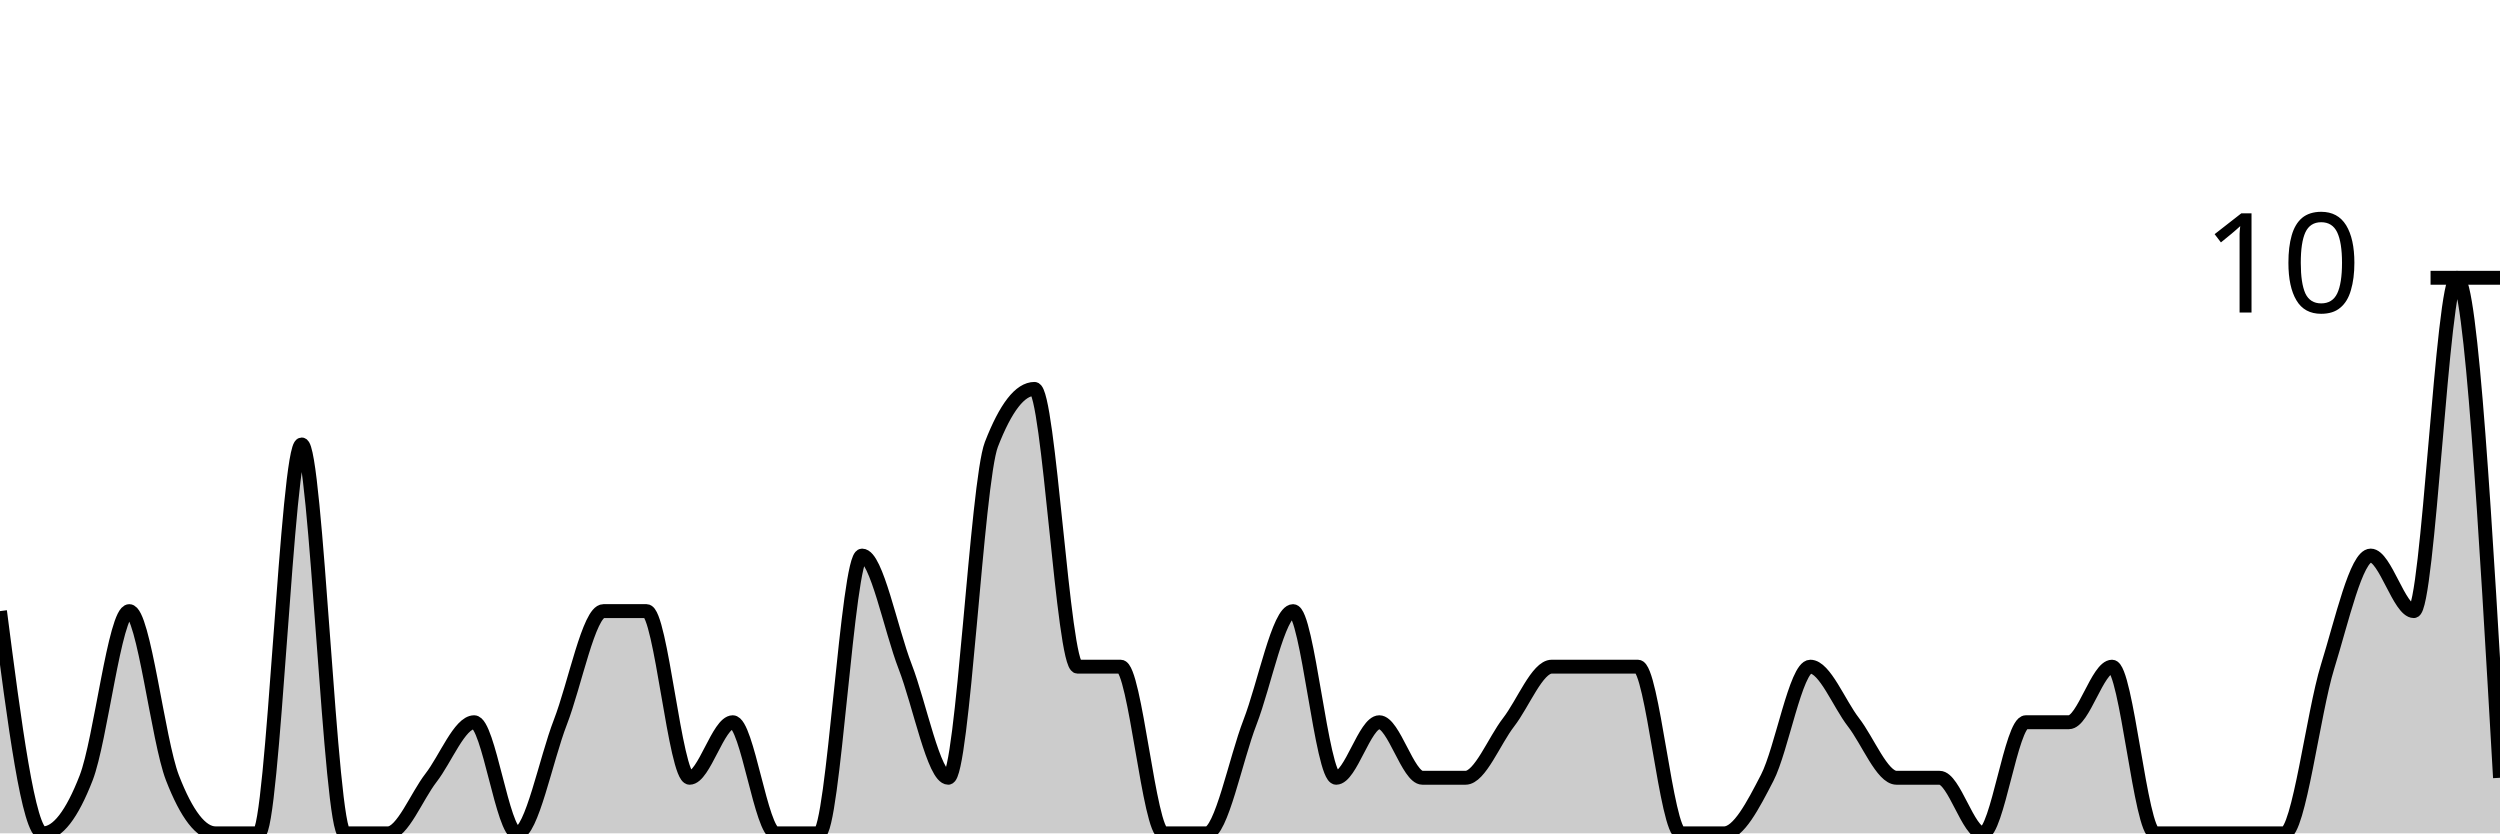
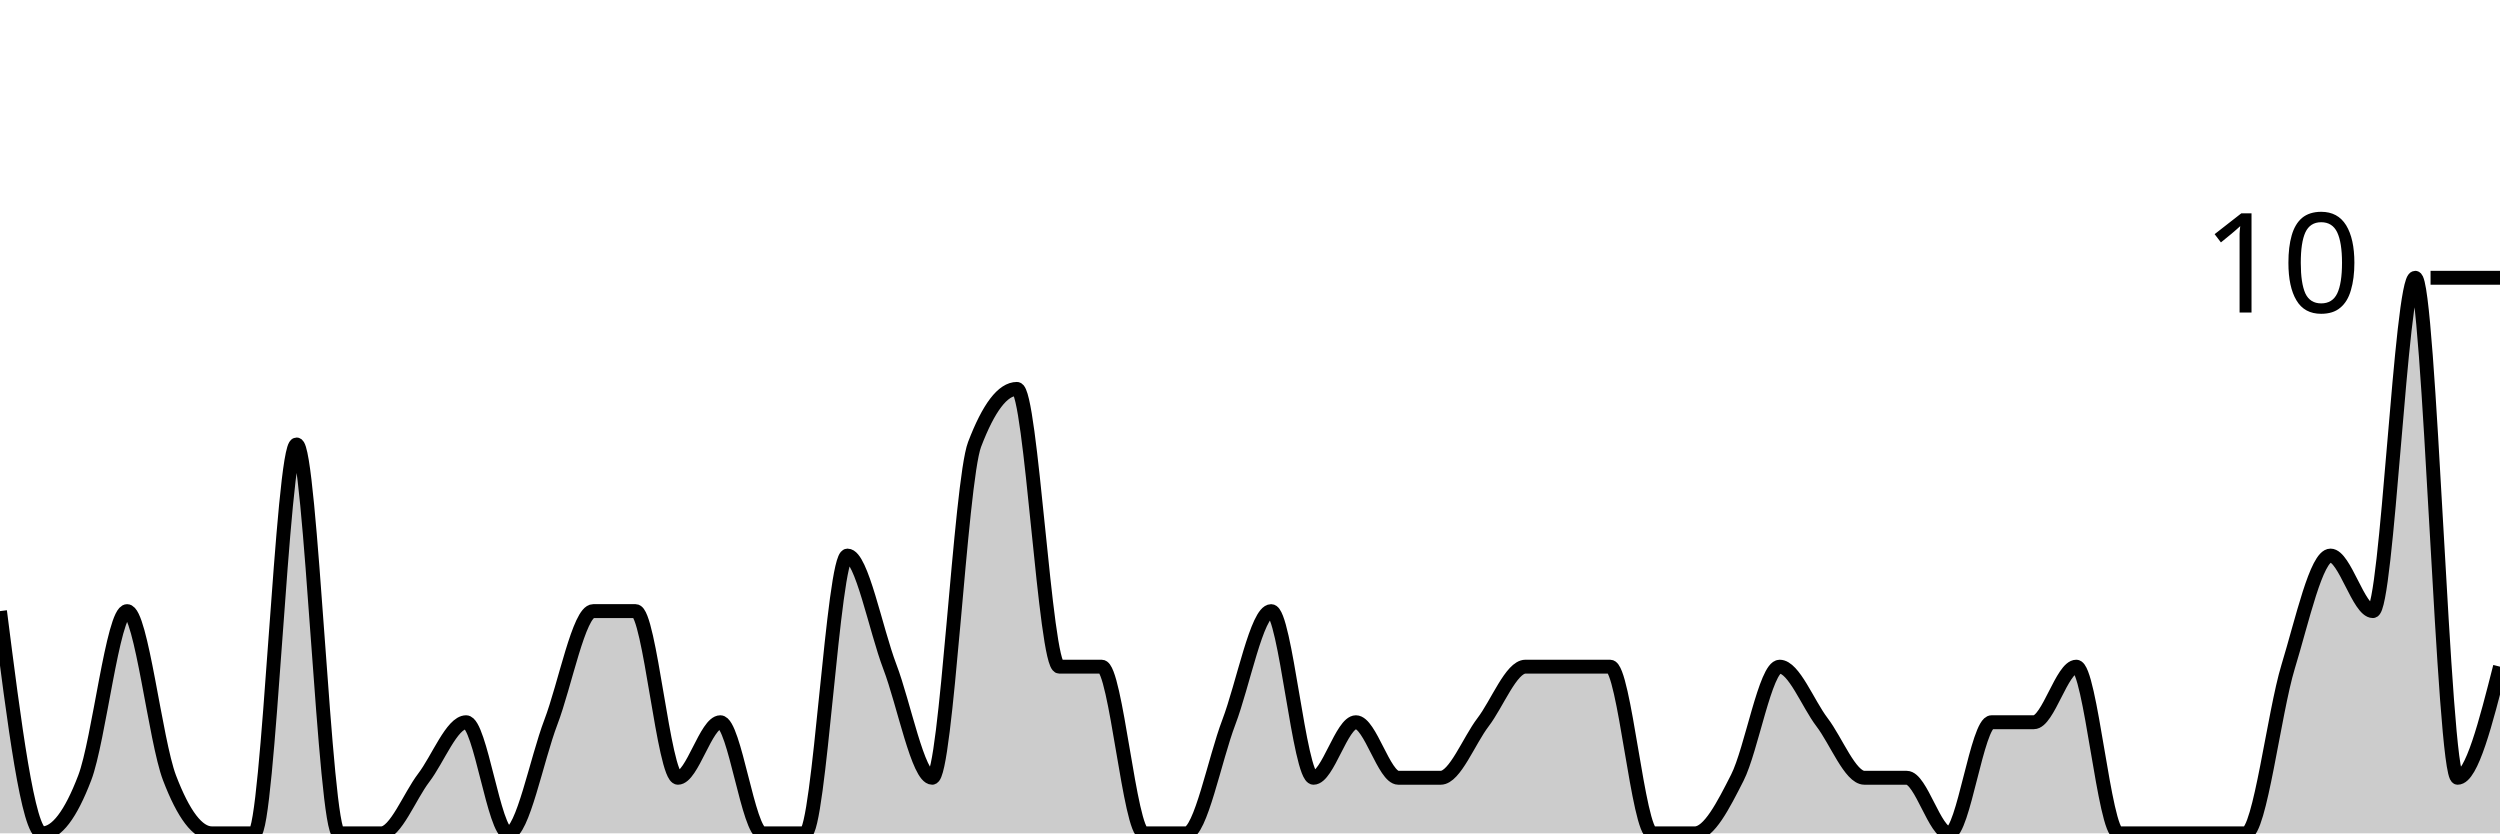
<svg xmlns="http://www.w3.org/2000/svg" viewBox="0 0 180 60">
  <g transform="translate(0,20)">
-     <path class="area" fill="rgba(0, 0, 0, 0.2)" d="M0,24C1.034,32,2.069,40,3.103,40C4.138,40,5.172,38.667,6.207,36C7.241,33.333,8.276,24,9.31,24C10.345,24,11.379,33.333,12.414,36C13.448,38.667,14.483,40,15.517,40C16.552,40,17.586,40,18.621,40C19.655,40,20.69,12,21.724,12C22.759,12,23.793,40,24.828,40C25.862,40,26.897,40,27.931,40C28.966,40,30,37.333,31.034,36C32.069,34.667,33.103,32,34.138,32C35.172,32,36.207,40,37.241,40C38.276,40,39.31,34.667,40.345,32C41.379,29.333,42.414,24,43.448,24C44.483,24,45.517,24,46.552,24C47.586,24,48.621,36,49.655,36C50.69,36,51.724,32,52.759,32C53.793,32,54.828,40,55.862,40C56.897,40,57.931,40,58.966,40C60,40,61.034,20,62.069,20C63.103,20,64.138,25.333,65.172,28C66.207,30.667,67.241,36,68.276,36C69.31,36,70.345,14.667,71.379,12C72.414,9.333,73.448,8,74.483,8C75.517,8,76.552,28,77.586,28C78.621,28,79.655,28,80.69,28C81.724,28,82.759,40,83.793,40C84.828,40,85.862,40,86.897,40C87.931,40,88.966,34.667,90,32C91.034,29.333,92.069,24,93.103,24C94.138,24,95.172,36,96.207,36C97.241,36,98.276,32,99.31,32C100.345,32,101.379,36,102.414,36C103.448,36,104.483,36,105.517,36C106.552,36,107.586,33.333,108.621,32C109.655,30.667,110.69,28,111.724,28C112.759,28,113.793,28,114.828,28C115.862,28,116.897,28,117.931,28C118.966,28,120,40,121.034,40C122.069,40,123.103,40,124.138,40C125.172,40,126.207,38,127.241,36C128.276,34,129.31,28,130.345,28C131.379,28,132.414,30.667,133.448,32C134.483,33.333,135.517,36,136.552,36C137.586,36,138.621,36,139.655,36C140.69,36,141.724,40,142.759,40C143.793,40,144.828,32,145.862,32C146.897,32,147.931,32,148.966,32C150,32,151.034,28,152.069,28C153.103,28,154.138,40,155.172,40C156.207,40,157.241,40,158.276,40C159.31,40,160.345,40,161.379,40C162.414,40,163.448,40,164.483,40C165.517,40,166.552,31.333,167.586,28C168.621,24.667,169.655,20,170.69,20C171.724,20,172.759,24,173.793,24C174.828,24,175.862,0,176.897,0C177.931,0,178.966,18,180,36L180,40C178.966,40,177.931,40,176.897,40C175.862,40,174.828,40,173.793,40C172.759,40,171.724,40,170.69,40C169.655,40,168.621,40,167.586,40C166.552,40,165.517,40,164.483,40C163.448,40,162.414,40,161.379,40C160.345,40,159.31,40,158.276,40C157.241,40,156.207,40,155.172,40C154.138,40,153.103,40,152.069,40C151.034,40,150,40,148.966,40C147.931,40,146.897,40,145.862,40C144.828,40,143.793,40,142.759,40C141.724,40,140.69,40,139.655,40C138.621,40,137.586,40,136.552,40C135.517,40,134.483,40,133.448,40C132.414,40,131.379,40,130.345,40C129.31,40,128.276,40,127.241,40C126.207,40,125.172,40,124.138,40C123.103,40,122.069,40,121.034,40C120,40,118.966,40,117.931,40C116.897,40,115.862,40,114.828,40C113.793,40,112.759,40,111.724,40C110.69,40,109.655,40,108.621,40C107.586,40,106.552,40,105.517,40C104.483,40,103.448,40,102.414,40C101.379,40,100.345,40,99.31,40C98.276,40,97.241,40,96.207,40C95.172,40,94.138,40,93.103,40C92.069,40,91.034,40,90,40C88.966,40,87.931,40,86.897,40C85.862,40,84.828,40,83.793,40C82.759,40,81.724,40,80.69,40C79.655,40,78.621,40,77.586,40C76.552,40,75.517,40,74.483,40C73.448,40,72.414,40,71.379,40C70.345,40,69.31,40,68.276,40C67.241,40,66.207,40,65.172,40C64.138,40,63.103,40,62.069,40C61.034,40,60,40,58.966,40C57.931,40,56.897,40,55.862,40C54.828,40,53.793,40,52.759,40C51.724,40,50.69,40,49.655,40C48.621,40,47.586,40,46.552,40C45.517,40,44.483,40,43.448,40C42.414,40,41.379,40,40.345,40C39.31,40,38.276,40,37.241,40C36.207,40,35.172,40,34.138,40C33.103,40,32.069,40,31.034,40C30,40,28.966,40,27.931,40C26.897,40,25.862,40,24.828,40C23.793,40,22.759,40,21.724,40C20.69,40,19.655,40,18.621,40C17.586,40,16.552,40,15.517,40C14.483,40,13.448,40,12.414,40C11.379,40,10.345,40,9.31,40C8.276,40,7.241,40,6.207,40C5.172,40,4.138,40,3.103,40C2.069,40,1.034,40,0,40Z" />
-     <path class="line" stroke="black" fill="none" d="M0,24C1.034,32,2.069,40,3.103,40C4.138,40,5.172,38.667,6.207,36C7.241,33.333,8.276,24,9.31,24C10.345,24,11.379,33.333,12.414,36C13.448,38.667,14.483,40,15.517,40C16.552,40,17.586,40,18.621,40C19.655,40,20.69,12,21.724,12C22.759,12,23.793,40,24.828,40C25.862,40,26.897,40,27.931,40C28.966,40,30,37.333,31.034,36C32.069,34.667,33.103,32,34.138,32C35.172,32,36.207,40,37.241,40C38.276,40,39.31,34.667,40.345,32C41.379,29.333,42.414,24,43.448,24C44.483,24,45.517,24,46.552,24C47.586,24,48.621,36,49.655,36C50.69,36,51.724,32,52.759,32C53.793,32,54.828,40,55.862,40C56.897,40,57.931,40,58.966,40C60,40,61.034,20,62.069,20C63.103,20,64.138,25.333,65.172,28C66.207,30.667,67.241,36,68.276,36C69.31,36,70.345,14.667,71.379,12C72.414,9.333,73.448,8,74.483,8C75.517,8,76.552,28,77.586,28C78.621,28,79.655,28,80.69,28C81.724,28,82.759,40,83.793,40C84.828,40,85.862,40,86.897,40C87.931,40,88.966,34.667,90,32C91.034,29.333,92.069,24,93.103,24C94.138,24,95.172,36,96.207,36C97.241,36,98.276,32,99.31,32C100.345,32,101.379,36,102.414,36C103.448,36,104.483,36,105.517,36C106.552,36,107.586,33.333,108.621,32C109.655,30.667,110.69,28,111.724,28C112.759,28,113.793,28,114.828,28C115.862,28,116.897,28,117.931,28C118.966,28,120,40,121.034,40C122.069,40,123.103,40,124.138,40C125.172,40,126.207,38,127.241,36C128.276,34,129.31,28,130.345,28C131.379,28,132.414,30.667,133.448,32C134.483,33.333,135.517,36,136.552,36C137.586,36,138.621,36,139.655,36C140.69,36,141.724,40,142.759,40C143.793,40,144.828,32,145.862,32C146.897,32,147.931,32,148.966,32C150,32,151.034,28,152.069,28C153.103,28,154.138,40,155.172,40C156.207,40,157.241,40,158.276,40C159.31,40,160.345,40,161.379,40C162.414,40,163.448,40,164.483,40C165.517,40,166.552,31.333,167.586,28C168.621,24.667,169.655,20,170.69,20C171.724,20,172.759,24,173.793,24C174.828,24,175.862,0,176.897,0C177.931,0,178.966,18,180,36" />
+     <path class="area" fill="rgba(0, 0, 0, 0.2)" d="M0,24C1.017,32,2.034,40,3.051,40C4.068,40,5.085,38.667,6.102,36C7.119,33.333,8.136,24,9.153,24C10.169,24,11.186,33.333,12.203,36C13.22,38.667,14.237,40,15.254,40C16.271,40,17.288,40,18.305,40C19.322,40,20.339,12,21.356,12C22.373,12,23.39,40,24.407,40C25.424,40,26.441,40,27.458,40C28.475,40,29.492,37.333,30.508,36C31.525,34.667,32.542,32,33.559,32C34.576,32,35.593,40,36.61,40C37.627,40,38.644,34.667,39.661,32C40.678,29.333,41.695,24,42.712,24C43.729,24,44.746,24,45.763,24C46.78,24,47.797,36,48.814,36C49.831,36,50.847,32,51.864,32C52.881,32,53.898,40,54.915,40C55.932,40,56.949,40,57.966,40C58.983,40,60,20,61.017,20C62.034,20,63.051,25.333,64.068,28C65.085,30.667,66.102,36,67.119,36C68.136,36,69.153,14.667,70.169,12C71.186,9.333,72.203,8,73.22,8C74.237,8,75.254,28,76.271,28C77.288,28,78.305,28,79.322,28C80.339,28,81.356,40,82.373,40C83.39,40,84.407,40,85.424,40C86.441,40,87.458,34.667,88.475,32C89.492,29.333,90.508,24,91.525,24C92.542,24,93.559,36,94.576,36C95.593,36,96.61,32,97.627,32C98.644,32,99.661,36,100.678,36C101.695,36,102.712,36,103.729,36C104.746,36,105.763,33.333,106.78,32C107.797,30.667,108.814,28,109.831,28C110.847,28,111.864,28,112.881,28C113.898,28,114.915,28,115.932,28C116.949,28,117.966,40,118.983,40C120,40,121.017,40,122.034,40C123.051,40,124.068,38,125.085,36C126.102,34,127.119,28,128.136,28C129.153,28,130.169,30.667,131.186,32C132.203,33.333,133.22,36,134.237,36C135.254,36,136.271,36,137.288,36C138.305,36,139.322,40,140.339,40C141.356,40,142.373,32,143.39,32C144.407,32,145.424,32,146.441,32C147.458,32,148.475,28,149.492,28C150.508,28,151.525,40,152.542,40C153.559,40,154.576,40,155.593,40C156.61,40,157.627,40,158.644,40C159.661,40,160.678,40,161.695,40C162.712,40,163.729,31.333,164.746,28C165.763,24.667,166.78,20,167.797,20C168.814,20,169.831,24,170.847,24C171.864,24,172.881,0,173.898,0C174.915,0,175.932,36,176.949,36C177.966,36,178.983,32,180,28L180,40C178.983,40,177.966,40,176.949,40C175.932,40,174.915,40,173.898,40C172.881,40,171.864,40,170.847,40C169.831,40,168.814,40,167.797,40C166.78,40,165.763,40,164.746,40C163.729,40,162.712,40,161.695,40C160.678,40,159.661,40,158.644,40C157.627,40,156.61,40,155.593,40C154.576,40,153.559,40,152.542,40C151.525,40,150.508,40,149.492,40C148.475,40,147.458,40,146.441,40C145.424,40,144.407,40,143.39,40C142.373,40,141.356,40,140.339,40C139.322,40,138.305,40,137.288,40C136.271,40,135.254,40,134.237,40C133.22,40,132.203,40,131.186,40C130.169,40,129.153,40,128.136,40C127.119,40,126.102,40,125.085,40C124.068,40,123.051,40,122.034,40C121.017,40,120,40,118.983,40C117.966,40,116.949,40,115.932,40C114.915,40,113.898,40,112.881,40C111.864,40,110.847,40,109.831,40C108.814,40,107.797,40,106.78,40C105.763,40,104.746,40,103.729,40C102.712,40,101.695,40,100.678,40C99.661,40,98.644,40,97.627,40C96.61,40,95.593,40,94.576,40C93.559,40,92.542,40,91.525,40C90.508,40,89.492,40,88.475,40C87.458,40,86.441,40,85.424,40C84.407,40,83.39,40,82.373,40C81.356,40,80.339,40,79.322,40C78.305,40,77.288,40,76.271,40C75.254,40,74.237,40,73.22,40C72.203,40,71.186,40,70.169,40C69.153,40,68.136,40,67.119,40C66.102,40,65.085,40,64.068,40C63.051,40,62.034,40,61.017,40C60,40,58.983,40,57.966,40C56.949,40,55.932,40,54.915,40C53.898,40,52.881,40,51.864,40C50.847,40,49.831,40,48.814,40C47.797,40,46.78,40,45.763,40C44.746,40,43.729,40,42.712,40C41.695,40,40.678,40,39.661,40C38.644,40,37.627,40,36.61,40C35.593,40,34.576,40,33.559,40C32.542,40,31.525,40,30.508,40C29.492,40,28.475,40,27.458,40C26.441,40,25.424,40,24.407,40C23.39,40,22.373,40,21.356,40C20.339,40,19.322,40,18.305,40C17.288,40,16.271,40,15.254,40C14.237,40,13.22,40,12.203,40C11.186,40,10.169,40,9.153,40C8.136,40,7.119,40,6.102,40C5.085,40,4.068,40,3.051,40C2.034,40,1.017,40,0,40Z" />
+     <path class="line" stroke="black" fill="none" d="M0,24C1.017,32,2.034,40,3.051,40C4.068,40,5.085,38.667,6.102,36C7.119,33.333,8.136,24,9.153,24C10.169,24,11.186,33.333,12.203,36C13.22,38.667,14.237,40,15.254,40C16.271,40,17.288,40,18.305,40C19.322,40,20.339,12,21.356,12C22.373,12,23.39,40,24.407,40C25.424,40,26.441,40,27.458,40C28.475,40,29.492,37.333,30.508,36C31.525,34.667,32.542,32,33.559,32C34.576,32,35.593,40,36.61,40C37.627,40,38.644,34.667,39.661,32C40.678,29.333,41.695,24,42.712,24C43.729,24,44.746,24,45.763,24C46.78,24,47.797,36,48.814,36C49.831,36,50.847,32,51.864,32C52.881,32,53.898,40,54.915,40C55.932,40,56.949,40,57.966,40C58.983,40,60,20,61.017,20C62.034,20,63.051,25.333,64.068,28C65.085,30.667,66.102,36,67.119,36C68.136,36,69.153,14.667,70.169,12C71.186,9.333,72.203,8,73.22,8C74.237,8,75.254,28,76.271,28C77.288,28,78.305,28,79.322,28C80.339,28,81.356,40,82.373,40C83.39,40,84.407,40,85.424,40C86.441,40,87.458,34.667,88.475,32C89.492,29.333,90.508,24,91.525,24C92.542,24,93.559,36,94.576,36C95.593,36,96.61,32,97.627,32C98.644,32,99.661,36,100.678,36C101.695,36,102.712,36,103.729,36C104.746,36,105.763,33.333,106.78,32C107.797,30.667,108.814,28,109.831,28C110.847,28,111.864,28,112.881,28C113.898,28,114.915,28,115.932,28C116.949,28,117.966,40,118.983,40C120,40,121.017,40,122.034,40C123.051,40,124.068,38,125.085,36C126.102,34,127.119,28,128.136,28C129.153,28,130.169,30.667,131.186,32C132.203,33.333,133.22,36,134.237,36C135.254,36,136.271,36,137.288,36C138.305,36,139.322,40,140.339,40C141.356,40,142.373,32,143.39,32C144.407,32,145.424,32,146.441,32C147.458,32,148.475,28,149.492,28C150.508,28,151.525,40,152.542,40C153.559,40,154.576,40,155.593,40C156.61,40,157.627,40,158.644,40C159.661,40,160.678,40,161.695,40C162.712,40,163.729,31.333,164.746,28C165.763,24.667,166.78,20,167.797,20C168.814,20,169.831,24,170.847,24C171.864,24,172.881,0,173.898,0C174.915,0,175.932,36,176.949,36C177.966,36,178.983,32,180,28" />
    <path class="axis-ceiling" stroke-width="1" stroke="black" fill="none" d="M175,0L180,0" />
    <text class="axis-ceiling-label" font-family="sans-serif" text-anchor="end" font-size="10px" x="170" y="2.5">10</text>
  </g>
</svg>
